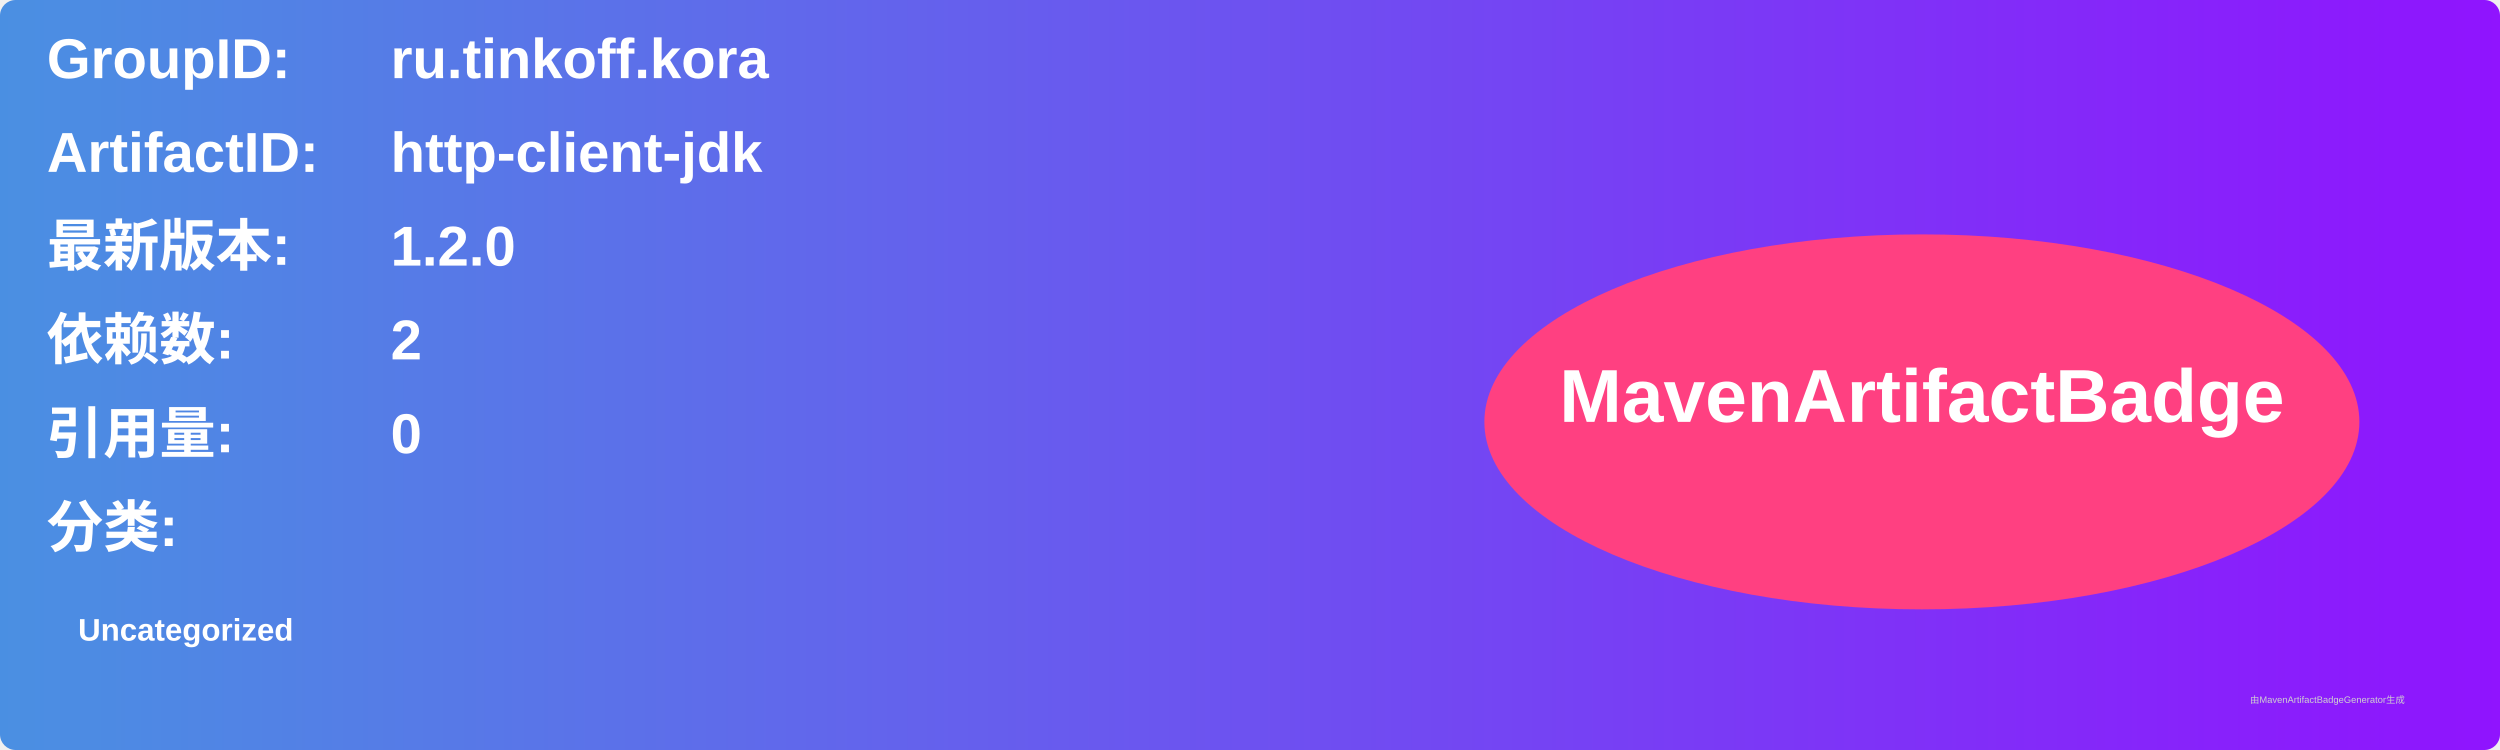
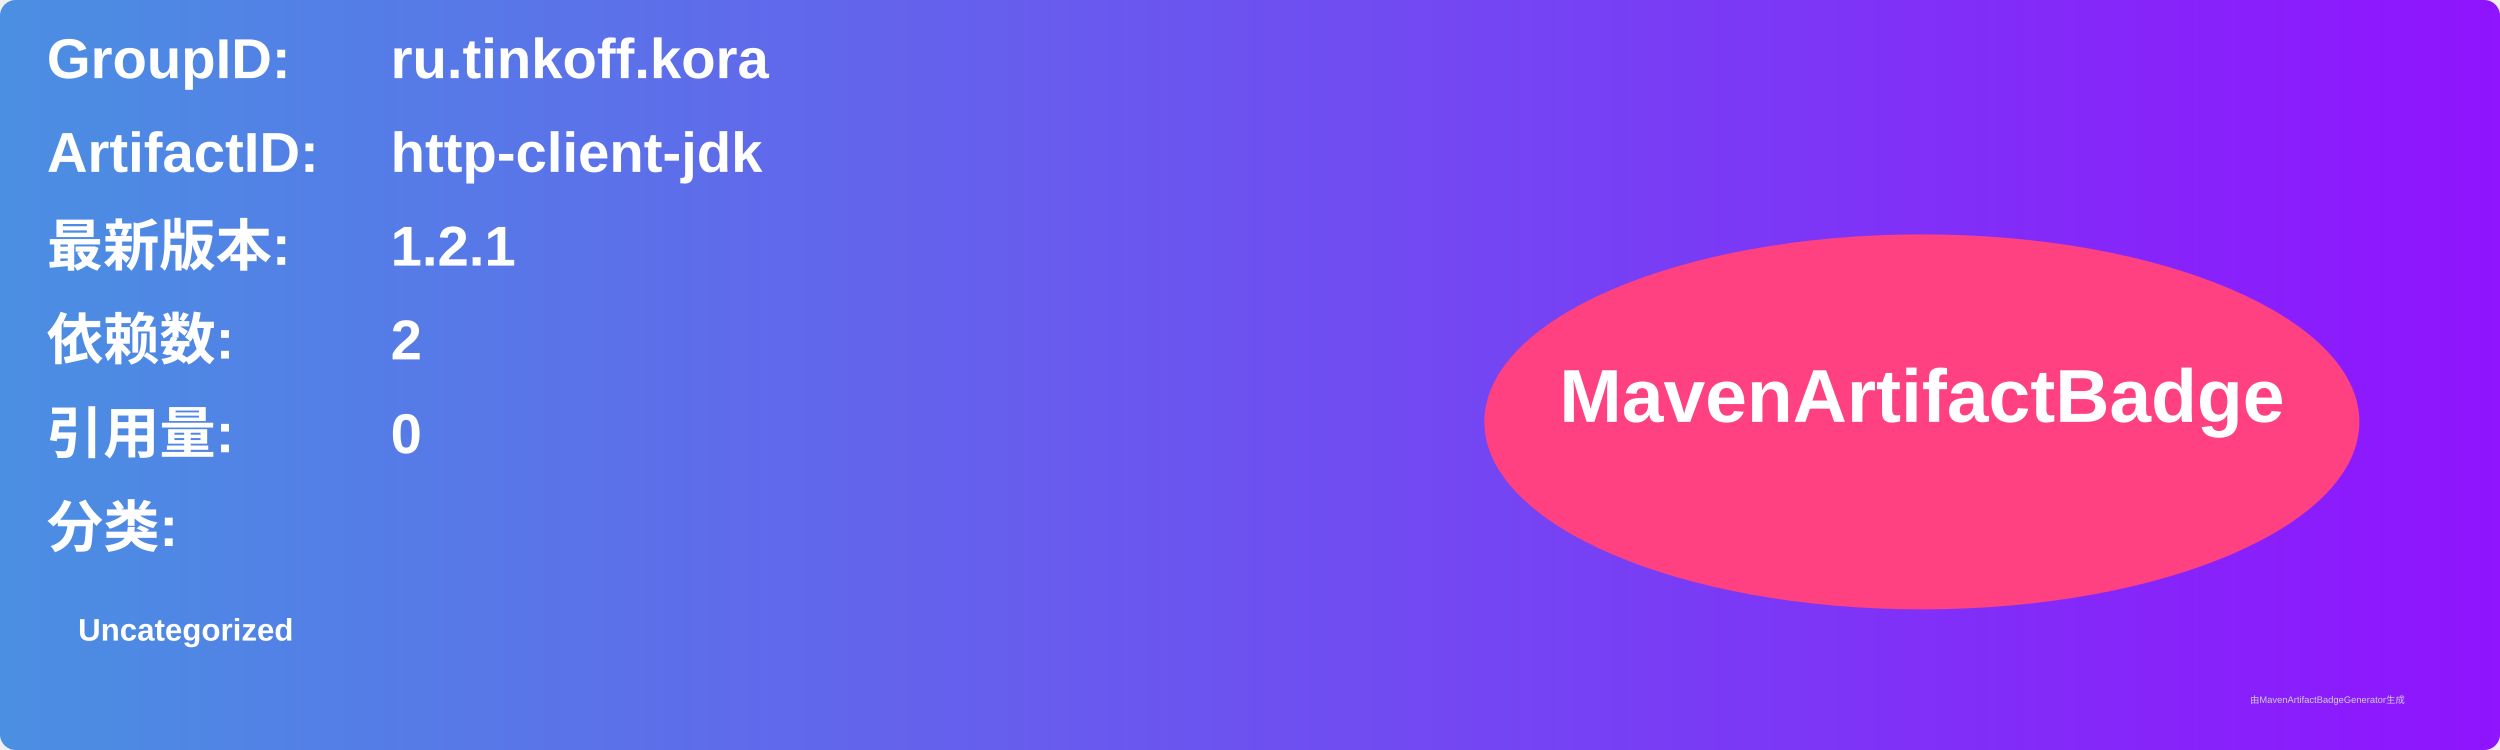
<svg xmlns="http://www.w3.org/2000/svg" width="800" height="240" viewBox="0 0 800 240">
  <linearGradient id="grad" x1="0%" y1="0%" x2="100%" y2="0%">
    <stop offset="0%" stop-color="#4a90e2" />
    <stop offset="100%" stop-color="#9013fe" />
  </linearGradient>
  <rect width="100%" height="100%" rx="5" ry="5" fill="url(#grad)" />
  <g transform="translate(15, 15)">
    <text x="0" y="10" font-family="Arial" font-size="18" fill="white" font-weight="bold" width="260">GroupID:</text>
    <text x="110" y="10" font-family="Arial" font-size="18" fill="white" font-weight="bold" width="460">ru.tinkoff.kora</text>
    <text x="0" y="40" font-family="Arial" font-size="18" fill="white" font-weight="bold" width="260">ArtifactID:</text>
    <text x="110" y="40" font-family="Arial" font-size="18" fill="white" font-weight="bold" width="460">http-client-jdk</text>
    <text x="0" y="70" font-family="Arial" font-size="18" fill="white" font-weight="bold">最新版本:</text>
    <text x="110" y="70" font-family="Arial" font-size="18" fill="white" font-weight="bold">
-       <tspan font-weight="bold">1.2.0</tspan>
+       <tspan font-weight="bold">1.2.1</tspan>
    </text>
    <text x="0" y="100" font-family="Arial" font-size="18" fill="white" font-weight="bold">依赖数: </text>
    <text x="110" y="100" font-family="Arial" font-size="18" fill="white">
      <tspan font-weight="bold">2</tspan>
    </text>
    <text x="0" y="130" font-family="Arial" font-size="18" fill="white" font-weight="bold">引用量: </text>
    <text x="110" y="130" font-family="Arial" font-size="18" fill="white">
      <tspan font-weight="bold">0</tspan>
    </text>
    <text x="0" y="160" font-family="Arial" font-size="18" fill="white" font-weight="bold">分类:</text>
    <text x="10" y="190" font-family="Arial" font-size="10" fill="white">
      <tspan font-weight="bold">Uncategorized</tspan>
    </text>
    <ellipse cx="600" cy="120" rx="140" ry="60" fill="#ff4081" />
    <text x="600" y="120" text-anchor="middle" font-family="Arial" font-size="24" fill="white" font-weight="bold">MavenArtifactBadge</text>
  </g>
  <text x="720" y="225" font-family="Arial" font-size="3" fill="#d0d0d0">由MavenArtifactBadgeGenerator生成</text>
</svg>
